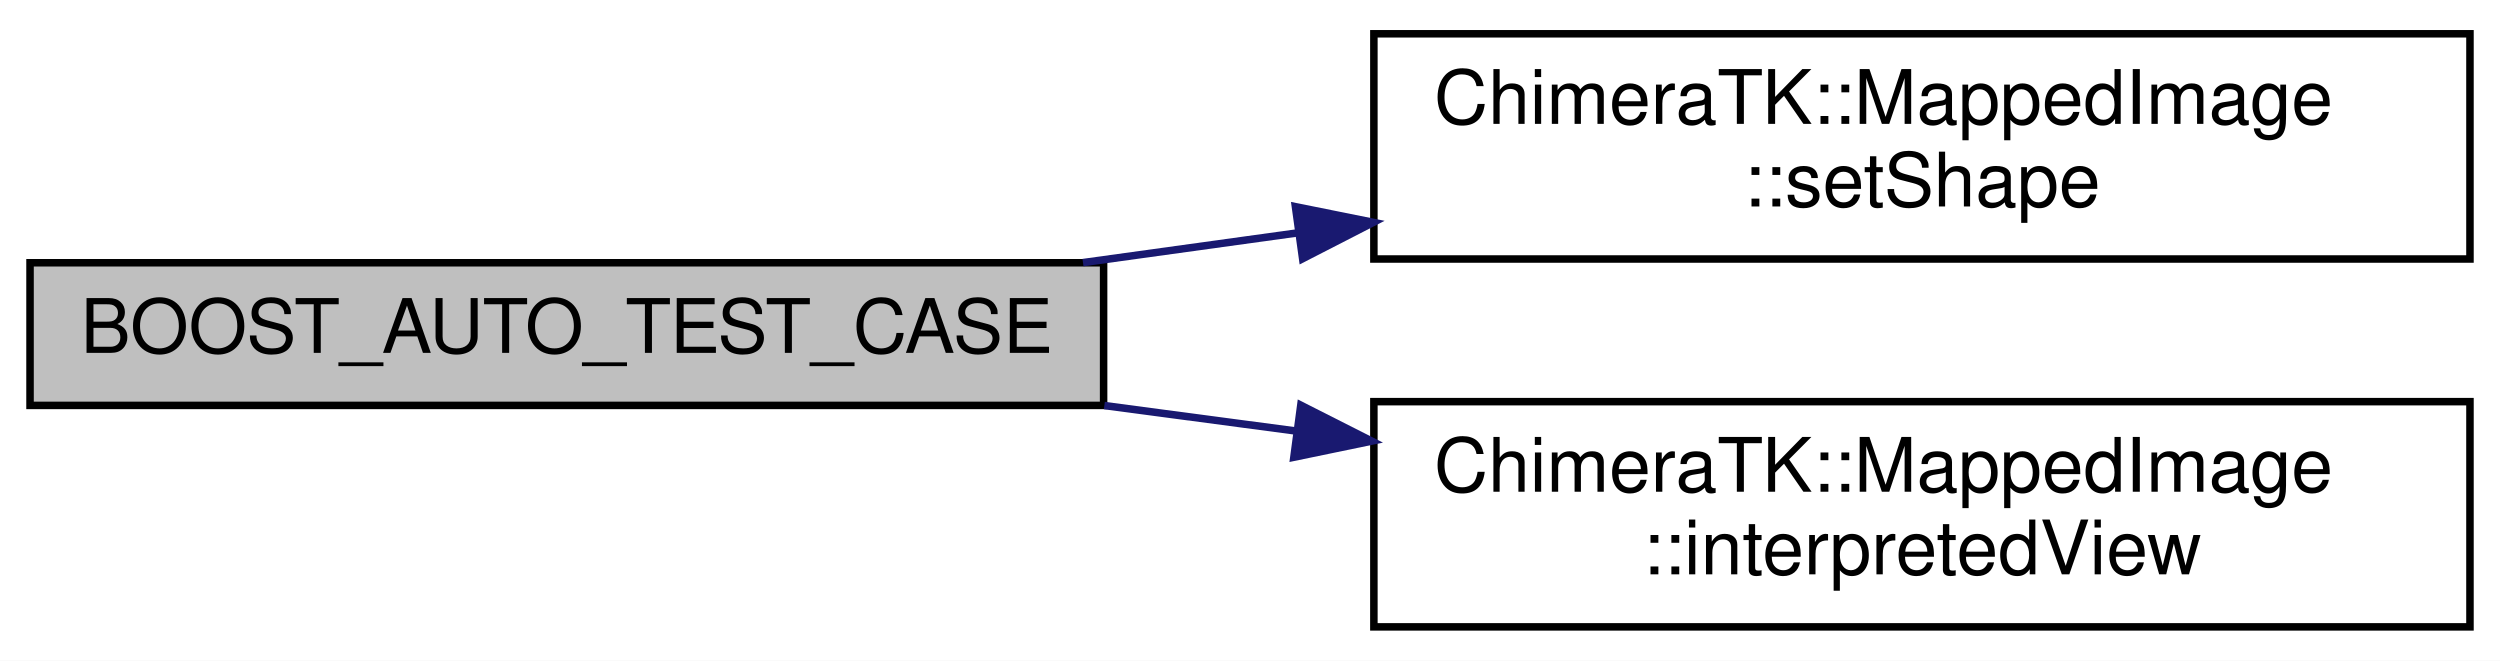
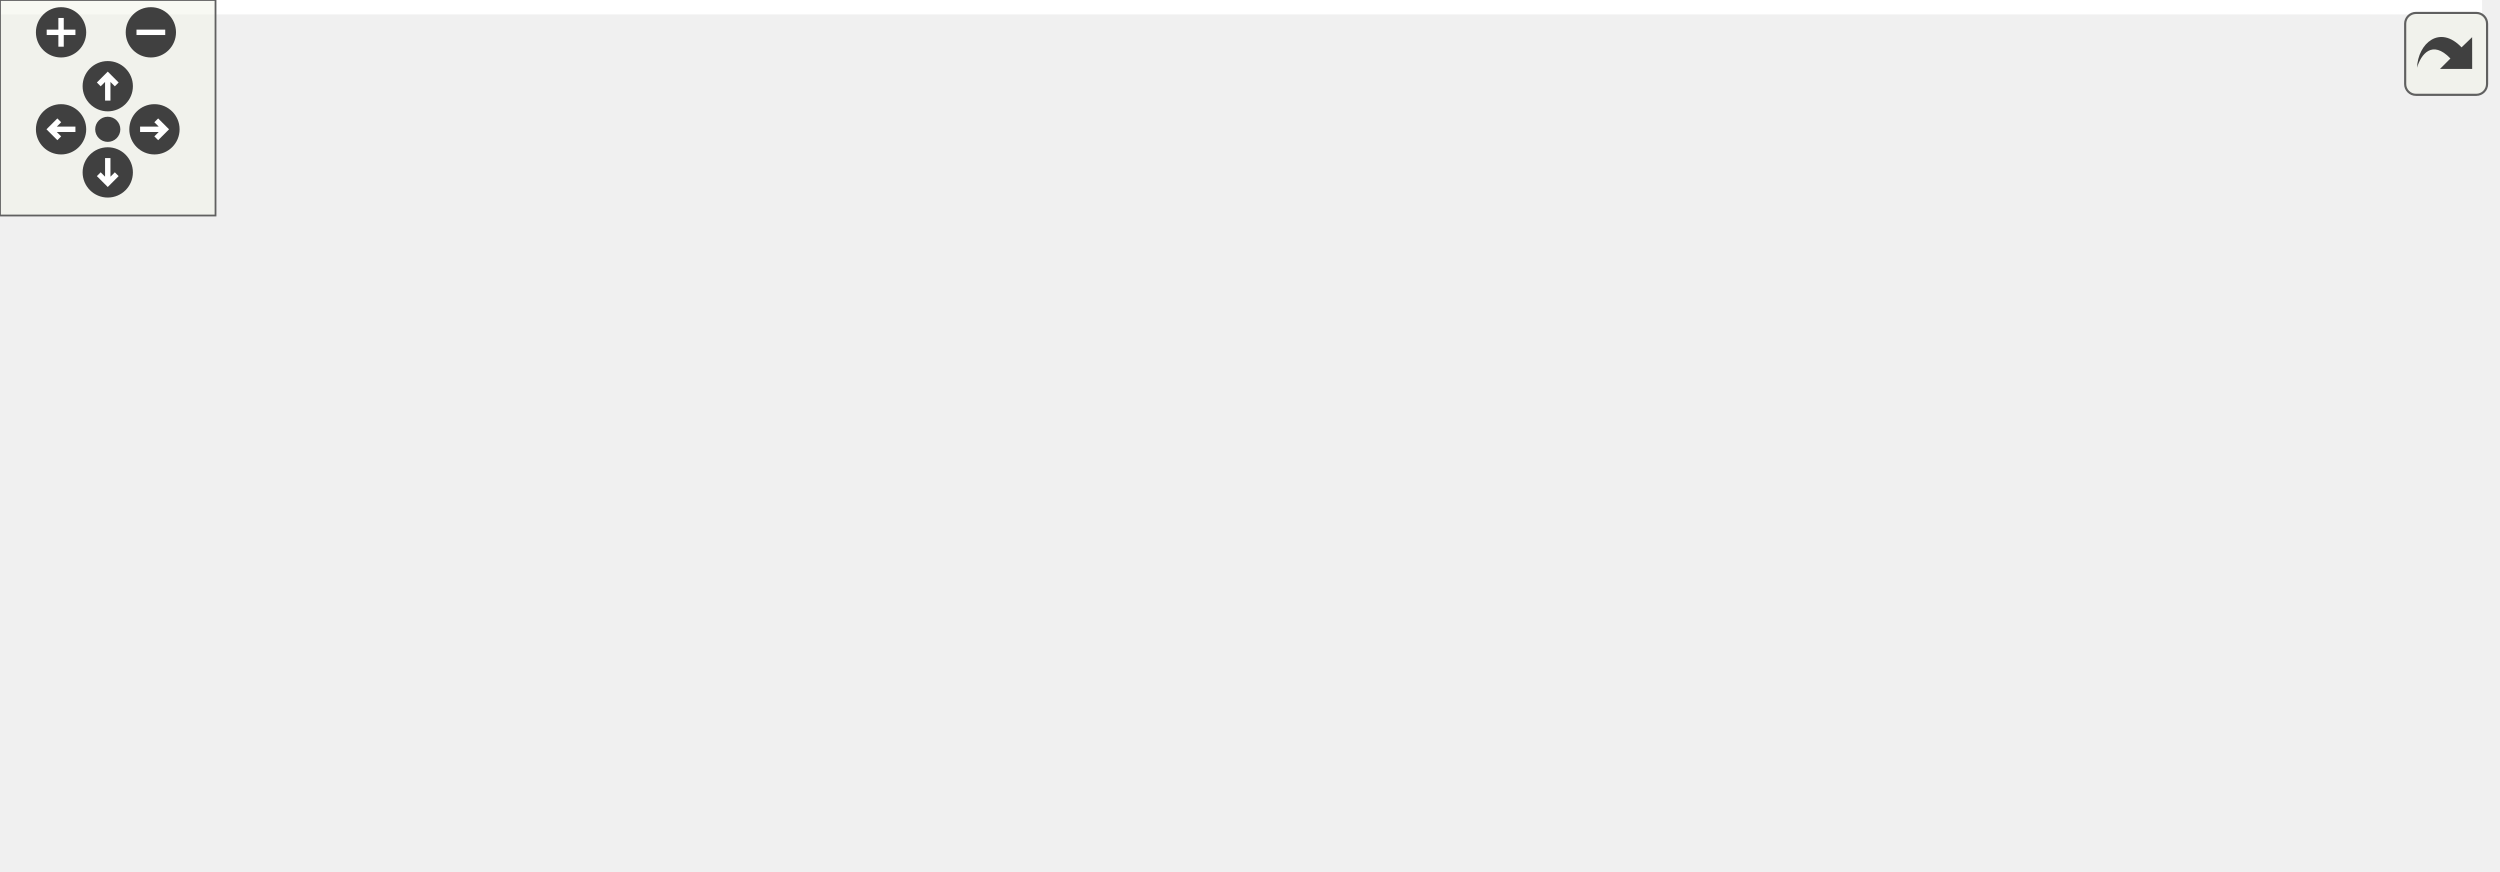
- <svg xmlns="http://www.w3.org/2000/svg" xmlns:xlink="http://www.w3.org/1999/xlink" width="333pt" height="88pt" viewBox="0.00 0.00 333.00 88.00">
-   <g id="graph0" class="graph" transform="scale(1 1) rotate(0) translate(4 84)">
-     <polygon fill="#ffffff" stroke="transparent" points="-4,4 -4,-84 329,-84 329,4 -4,4" />
-     <g id="node1" class="node">
-       <polygon fill="#bfbfbf" stroke="#000000" points="0,-30 0,-49 143,-49 143,-30 0,-30" />
-       <text text-anchor="middle" x="71.5" y="-37" font-family="Helvetica,sans-Serif" font-size="10.00" fill="#000000">BOOST_AUTO_TEST_CASE</text>
+ <svg xmlns="http://www.w3.org/2000/svg" xmlns:xlink="http://www.w3.org/1999/xlink" id="main" version="1.1" xml:space="preserve">
+   <style type="text/css">
+ .edge:hover path { stroke: red; }
+ .edge:hover polygon { stroke: red; fill: red; }
+ </style>
+   <defs>
+     <circle id="rim" cx="0" cy="0" r="7" />
+     <circle id="rim2" cx="0" cy="0" r="3.5" />
+     <g id="zoomPlus">
+       <use xlink:href="#rim" fill="#404040">
+         <set attributeName="fill" to="#808080" begin="zoomplus.mouseover" end="zoomplus.mouseout" />
+       </use>
+       <path d="M-4,0h8M0,-4v8" fill="none" stroke="white" stroke-width="1.5" pointer-events="none" />
    </g>
-     <g id="node2" class="node">
-       <g id="a_node2">
-         <a xlink:href="class_chimera_t_k_1_1_mapped_image.html#aed633e2d92891a1e1e7d7c49bb3f1d9f" target="_top" xlink:title="needs to be called after construction. ">
-           <polygon fill="#ffffff" stroke="#000000" points="179,-49.5 179,-79.5 325,-79.5 325,-49.5 179,-49.5" />
-           <text text-anchor="start" x="187" y="-67.5" font-family="Helvetica,sans-Serif" font-size="10.00" fill="#000000">ChimeraTK::MappedImage</text>
-           <text text-anchor="middle" x="252" y="-56.5" font-family="Helvetica,sans-Serif" font-size="10.00" fill="#000000">::setShape</text>
-         </a>
+     <g id="zoomMin">
+       <use xlink:href="#rim" fill="#404040">
+         <set attributeName="fill" to="#808080" begin="zoomminus.mouseover" end="zoomminus.mouseout" />
+       </use>
+       <path d="M-4,0h8" fill="none" stroke="white" stroke-width="1.5" pointer-events="none" />
+     </g>
+     <g id="dirArrow">
+       <path fill="none" stroke="white" stroke-width="1.5" d="M0,-3.0v7 M-2.5,-0.5L0,-3.0L2.5,-0.5" />
+     </g>
+     <g id="resetDef">
+       <use xlink:href="#rim2" fill="#404040">
+         <set attributeName="fill" to="#808080" begin="reset.mouseover" end="reset.mouseout" />
+       </use>
+     </g>
+   </defs>
+   <svg id="graph" class="graph">
+     <g id="viewport">
+       <polygon fill="white" stroke="transparent" points="-4,4 -4,-182 691,-182 691,4 -4,4" />
+       <g id="node1" class="node">
+         <g id="a_node1">
+           <a xlink:title=" ">
+             <polygon fill="#bfbfbf" stroke="black" points="0,-79 0,-98 143,-98 143,-79 0,-79" />
+             <text text-anchor="middle" x="71.5" y="-86" font-family="Helvetica,sans-Serif" font-size="10.00">BOOST_AUTO_TEST_CASE</text>
+           </a>
+         </g>
+       </g>
+       <g id="node2" class="node">
+         <g id="a_node2">
+           <a xlink:href="class_chimera_t_k_1_1_mapped_image.html#a9bb156aedf8abd1982e28cb71c6ffd1c" target="_top" xlink:title="returns an ImgView object which can be used like a matrix.">
+             <polygon fill="white" stroke="black" points="179,-98.5 179,-128.5 325,-128.5 325,-98.5 179,-98.5" />
+             <text text-anchor="start" x="187" y="-116.5" font-family="Helvetica,sans-Serif" font-size="10.00">ChimeraTK::MappedImage</text>
+             <text text-anchor="middle" x="252" y="-105.5" font-family="Helvetica,sans-Serif" font-size="10.00">::interpretedView</text>
+           </a>
+         </g>
+       </g>
+       <g id="edge1" class="edge">
+         <path fill="none" stroke="midnightblue" d="M140.49,-98.02C149.68,-99.31 159.19,-100.64 168.6,-101.96" />
+         <polygon fill="midnightblue" stroke="midnightblue" points="168.35,-105.46 178.74,-103.38 169.32,-98.53 168.35,-105.46" />
+       </g>
+       <g id="node6" class="node">
+         <g id="a_node6">
+           <a xlink:href="class_chimera_t_k_1_1_mapped_image.html#aed633e2d92891a1e1e7d7c49bb3f1d9f" target="_top" xlink:title="needs to be called after construction.">
+             <polygon fill="white" stroke="black" points="179,-49.5 179,-79.5 325,-79.5 325,-49.5 179,-49.5" />
+             <text text-anchor="start" x="187" y="-67.5" font-family="Helvetica,sans-Serif" font-size="10.00">ChimeraTK::MappedImage</text>
+             <text text-anchor="middle" x="252" y="-56.5" font-family="Helvetica,sans-Serif" font-size="10.00">::setShape</text>
+           </a>
+         </g>
+       </g>
+       <g id="edge5" class="edge">
+         <path fill="none" stroke="midnightblue" d="M143.05,-79.01C151.52,-77.88 160.23,-76.7 168.86,-75.54" />
+         <polygon fill="midnightblue" stroke="midnightblue" points="169.47,-78.99 178.92,-74.19 168.54,-72.06 169.47,-78.99" />
+       </g>
+       <g id="node3" class="node">
+         <g id="a_node3">
+           <a xlink:href="class_chimera_t_k_1_1_mapped_struct.html#a9633f0f22852ed9adb436da7a463f607" target="_top" xlink:title="returns header, e.g. for setting meta data">
+             <polygon fill="white" stroke="black" points="362,-98.5 362,-128.5 506,-128.5 506,-98.5 362,-98.5" />
+             <text text-anchor="start" x="370" y="-116.5" font-family="Helvetica,sans-Serif" font-size="10.00">ChimeraTK::MappedStruct</text>
+             <text text-anchor="middle" x="434" y="-105.5" font-family="Helvetica,sans-Serif" font-size="10.00">&lt; ImgHeader &gt;::header</text>
+           </a>
+         </g>
+       </g>
+       <g id="edge2" class="edge">
+         <path fill="none" stroke="midnightblue" d="M325.18,-113.5C333.99,-113.5 343.04,-113.5 351.97,-113.5" />
+         <polygon fill="midnightblue" stroke="midnightblue" points="351.98,-117 361.98,-113.5 351.98,-110 351.98,-117" />
+       </g>
+       <g id="node4" class="node">
+         <g id="a_node4">
+           <a xlink:href="class_chimera_t_k_1_1_mapped_image.html#abb79ca493cad41777dec7a1b2ecac86d" target="_top" xlink:title="returns pointer to image payload data">
+             <polygon fill="white" stroke="black" points="361,-147.5 361,-177.5 507,-177.5 507,-147.5 361,-147.5" />
+             <text text-anchor="start" x="369" y="-165.5" font-family="Helvetica,sans-Serif" font-size="10.00">ChimeraTK::MappedImage</text>
+             <text text-anchor="middle" x="434" y="-154.5" font-family="Helvetica,sans-Serif" font-size="10.00">::imgBody</text>
+           </a>
+         </g>
+       </g>
+       <g id="edge3" class="edge">
+         <path fill="none" stroke="midnightblue" d="M308.47,-128.6C327.3,-133.73 348.49,-139.5 367.99,-144.8" />
+         <polygon fill="midnightblue" stroke="midnightblue" points="367.14,-148.2 377.71,-147.45 368.98,-141.44 367.14,-148.2" />
+       </g>
+       <g id="node5" class="node">
+         <g id="a_node5">
+           <a xlink:href="class_chimera_t_k_1_1_mapped_struct.html#af3ddf27f252975b5b59721c7dde781f2" target="_top" xlink:title="returns pointer to data for header and struct content">
+             <polygon fill="white" stroke="black" points="543,-147.5 543,-177.5 687,-177.5 687,-147.5 543,-147.5" />
+             <text text-anchor="start" x="551" y="-165.5" font-family="Helvetica,sans-Serif" font-size="10.00">ChimeraTK::MappedStruct</text>
+             <text text-anchor="middle" x="615" y="-154.5" font-family="Helvetica,sans-Serif" font-size="10.00">&lt; ImgHeader &gt;::data</text>
+           </a>
+         </g>
+       </g>
+       <g id="edge4" class="edge">
+         <path fill="none" stroke="midnightblue" d="M507.03,-162.5C515.55,-162.5 524.29,-162.5 532.92,-162.5" />
+         <polygon fill="midnightblue" stroke="midnightblue" points="532.99,-166 542.99,-162.5 532.99,-159 532.99,-166" />
+       </g>
+       <g id="edge8" class="edge">
+         <path fill="none" stroke="midnightblue" d="M308.47,-79.6C327.3,-84.73 348.49,-90.5 367.99,-95.8" />
+         <polygon fill="midnightblue" stroke="midnightblue" points="367.14,-99.2 377.71,-98.45 368.98,-92.44 367.14,-99.2" />
+       </g>
+       <g id="node7" class="node">
+         <g id="a_node7">
+           <a xlink:href="class_chimera_t_k_1_1_mapped_struct.html#a92a02351ad5cd16d748d043a42dcba0f" target="_top" xlink:title="capacity of used container">
+             <polygon fill="white" stroke="black" points="362,-49.5 362,-79.5 506,-79.5 506,-49.5 362,-49.5" />
+             <text text-anchor="start" x="370" y="-67.5" font-family="Helvetica,sans-Serif" font-size="10.00">ChimeraTK::MappedStruct</text>
+             <text text-anchor="middle" x="434" y="-56.5" font-family="Helvetica,sans-Serif" font-size="10.00">&lt; ImgHeader &gt;::capacity</text>
+           </a>
+         </g>
+       </g>
+       <g id="edge6" class="edge">
+         <path fill="none" stroke="midnightblue" d="M325.18,-64.5C333.99,-64.5 343.04,-64.5 351.97,-64.5" />
+         <polygon fill="midnightblue" stroke="midnightblue" points="351.98,-68 361.98,-64.5 351.98,-61 351.98,-68" />
+       </g>
+       <g id="node8" class="node">
+         <g id="a_node8">
+           <a xlink:href="class_chimera_t_k_1_1_mapped_image.html#a2ee96ff2f5a78d4910955d1cc2abeca8" target="_top" xlink:title=" ">
+             <polygon fill="white" stroke="black" points="361,-0.5 361,-30.5 507,-30.5 507,-0.5 361,-0.5" />
+             <text text-anchor="start" x="369" y="-18.5" font-family="Helvetica,sans-Serif" font-size="10.00">ChimeraTK::MappedImage</text>
+             <text text-anchor="middle" x="434" y="-7.5" font-family="Helvetica,sans-Serif" font-size="10.00">::formatsDefinition</text>
+           </a>
+         </g>
+       </g>
+       <g id="edge7" class="edge">
+         <path fill="none" stroke="midnightblue" d="M308.47,-49.4C327.3,-44.27 348.49,-38.5 367.99,-33.2" />
+         <polygon fill="midnightblue" stroke="midnightblue" points="368.98,-36.56 377.71,-30.55 367.14,-29.8 368.98,-36.56" />
      </g>
    </g>
-     <g id="edge1" class="edge">
-       <path fill="none" stroke="#191970" d="M140.254,-49.023C149.645,-50.323 159.365,-51.67 168.976,-53.001" />
-       <polygon fill="#191970" stroke="#191970" points="168.547,-56.475 178.932,-54.38 169.507,-49.541 168.547,-56.475" />
+   </svg>
+   <g id="navigator" transform="translate(0 0)" fill="#404254">
+     <rect fill="#f2f5e9" fill-opacity="0.5" stroke="#606060" stroke-width=".5" x="0" y="0" width="60" height="60" />
+     <use id="zoomplus" xlink:href="#zoomPlus" x="17" y="9" />
+     <use id="zoomminus" xlink:href="#zoomMin" x="42" y="9" />
+     <use id="reset" xlink:href="#resetDef" x="30" y="36" />
+     <g id="arrowUp" xlink:href="#dirArrow" transform="translate(30 24)">
+       <use xlink:href="#rim" fill="#404040">
+         <set attributeName="fill" to="#808080" begin="arrowUp.mouseover" end="arrowUp.mouseout" />
+       </use>
+       <path fill="none" stroke="white" stroke-width="1.5" d="M0,-3.0v7 M-2.5,-0.5L0,-3.0L2.5,-0.5" />
    </g>
-     <g id="node3" class="node">
-       <g id="a_node3">
-         <a xlink:href="class_chimera_t_k_1_1_mapped_image.html#a9bb156aedf8abd1982e28cb71c6ffd1c" target="_top" xlink:title="returns an ImgView object which can be used like a matrix. ">
-           <polygon fill="#ffffff" stroke="#000000" points="179,-.5 179,-30.5 325,-30.5 325,-.5 179,-.5" />
-           <text text-anchor="start" x="187" y="-18.5" font-family="Helvetica,sans-Serif" font-size="10.00" fill="#000000">ChimeraTK::MappedImage</text>
-           <text text-anchor="middle" x="252" y="-7.5" font-family="Helvetica,sans-Serif" font-size="10.00" fill="#000000">::interpretedView</text>
-         </a>
-       </g>
+     <g id="arrowRight" xlink:href="#dirArrow" transform="rotate(90) translate(36 -43)">
+       <use xlink:href="#rim" fill="#404040">
+         <set attributeName="fill" to="#808080" begin="arrowRight.mouseover" end="arrowRight.mouseout" />
+       </use>
+       <path fill="none" stroke="white" stroke-width="1.5" d="M0,-3.0v7 M-2.5,-0.5L0,-3.0L2.5,-0.5" />
    </g>
-     <g id="edge2" class="edge">
-       <path fill="none" stroke="#191970" d="M143.098,-29.98C151.516,-28.861 160.161,-27.711 168.722,-26.573" />
-       <polygon fill="#191970" stroke="#191970" points="169.263,-30.032 178.714,-25.244 168.34,-23.093 169.263,-30.032" />
+     <g id="arrowDown" xlink:href="#dirArrow" transform="rotate(180) translate(-30 -48)">
+       <use xlink:href="#rim" fill="#404040">
+         <set attributeName="fill" to="#808080" begin="arrowDown.mouseover" end="arrowDown.mouseout" />
+       </use>
+       <path fill="none" stroke="white" stroke-width="1.5" d="M0,-3.0v7 M-2.5,-0.5L0,-3.0L2.5,-0.5" />
+     </g>
+     <g id="arrowLeft" xlink:href="#dirArrow" transform="rotate(270) translate(-36 17)">
+       <use xlink:href="#rim" fill="#404040">
+         <set attributeName="fill" to="#808080" begin="arrowLeft.mouseover" end="arrowLeft.mouseout" />
+       </use>
+       <path fill="none" stroke="white" stroke-width="1.5" d="M0,-3.0v7 M-2.5,-0.5L0,-3.0L2.5,-0.5" />
    </g>
  </g>
+   <svg viewBox="0 0 15 15" width="100%" height="30px" preserveAspectRatio="xMaxYMin meet">
+     <g id="arrow_out" transform="scale(0.3 0.3)">
+       <a xlink:href="test_mapped_image_8cc_a06626a49acab61bb2a37428dd7f1381b_cgraph_org.svg" target="_base">
+         <rect id="button" ry="5" rx="5" y="6" x="6" height="38" width="38" fill="#f2f5e9" fill-opacity="0.5" stroke="#606060" stroke-width="1.0" />
+         <path id="arrow" d="M 11.5,31.437 C 11.94,20.098 22.043,11.323 32.159,21.979 L 37.069,17.246 C 37.069,17.246 37.088,32 37.088,32 L 22.16,31.978 C 22.16,31.978 26.998,27.14 26.998,27.14 C 18.529,18.264 13.292,25.23 11.5,31.437 z" style="fill:#404040;" />
+       </a>
+     </g>
+   </svg>
</svg>
